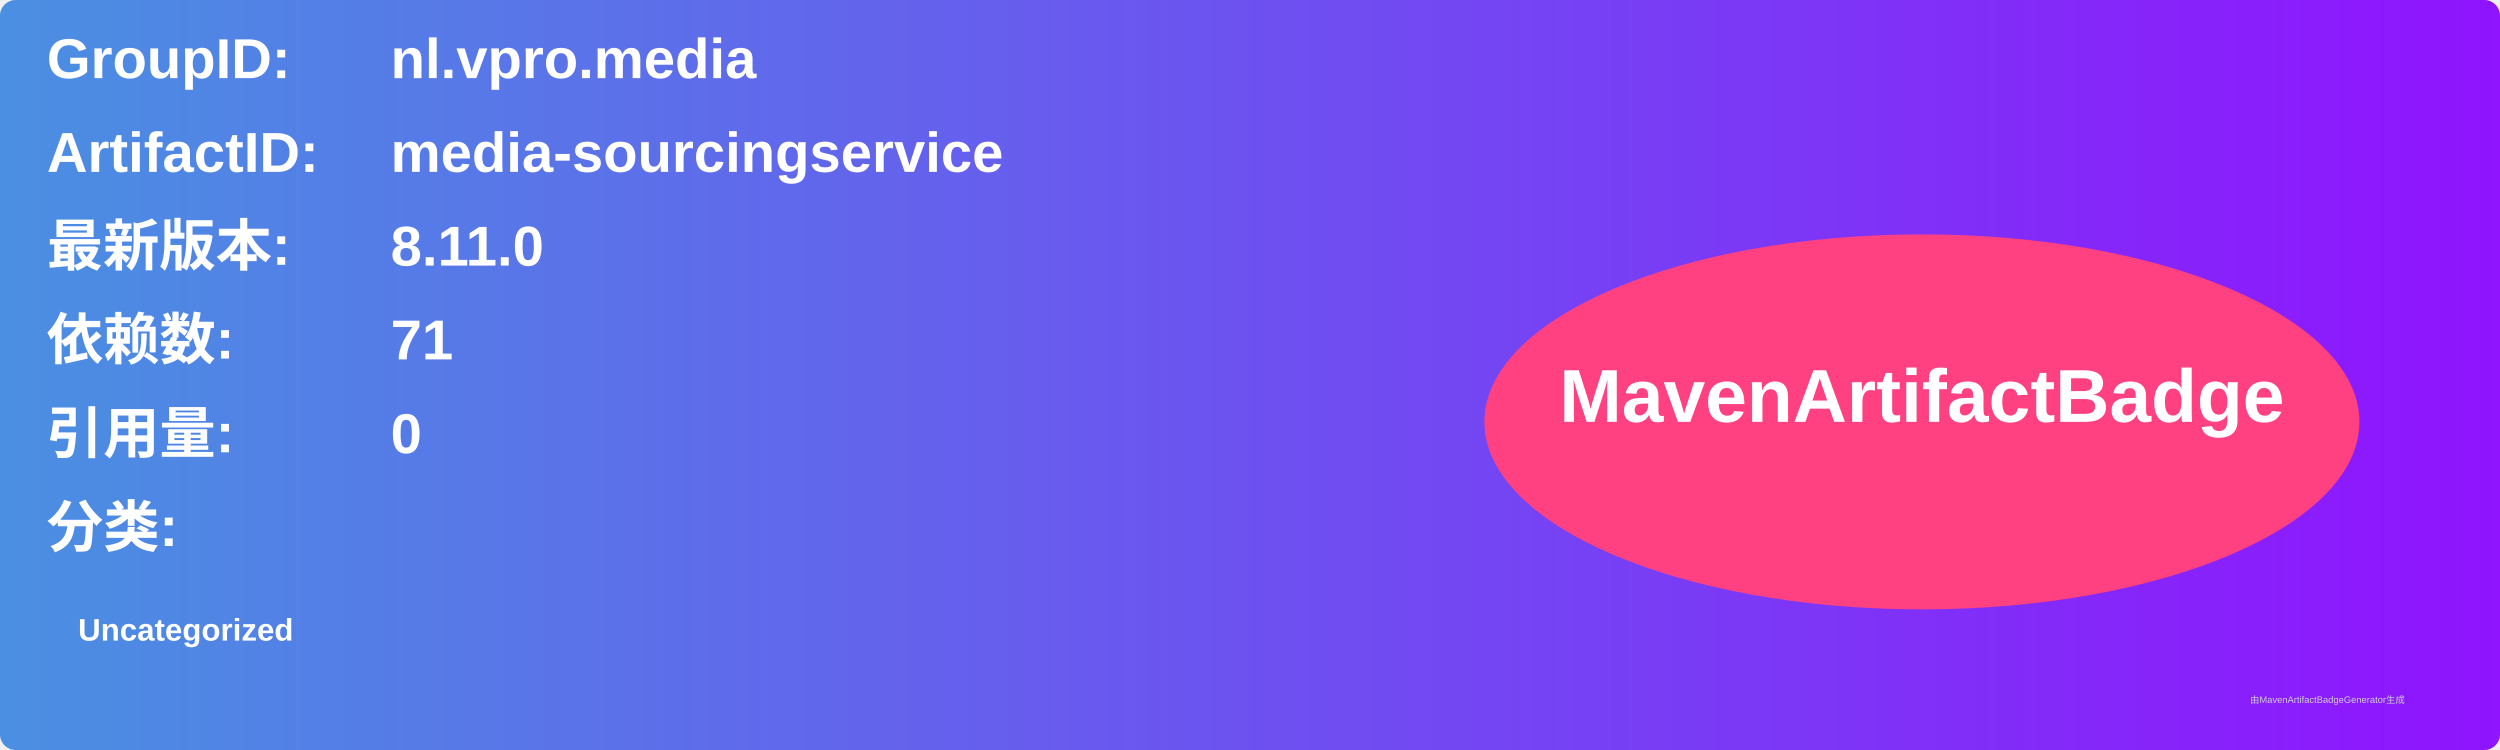
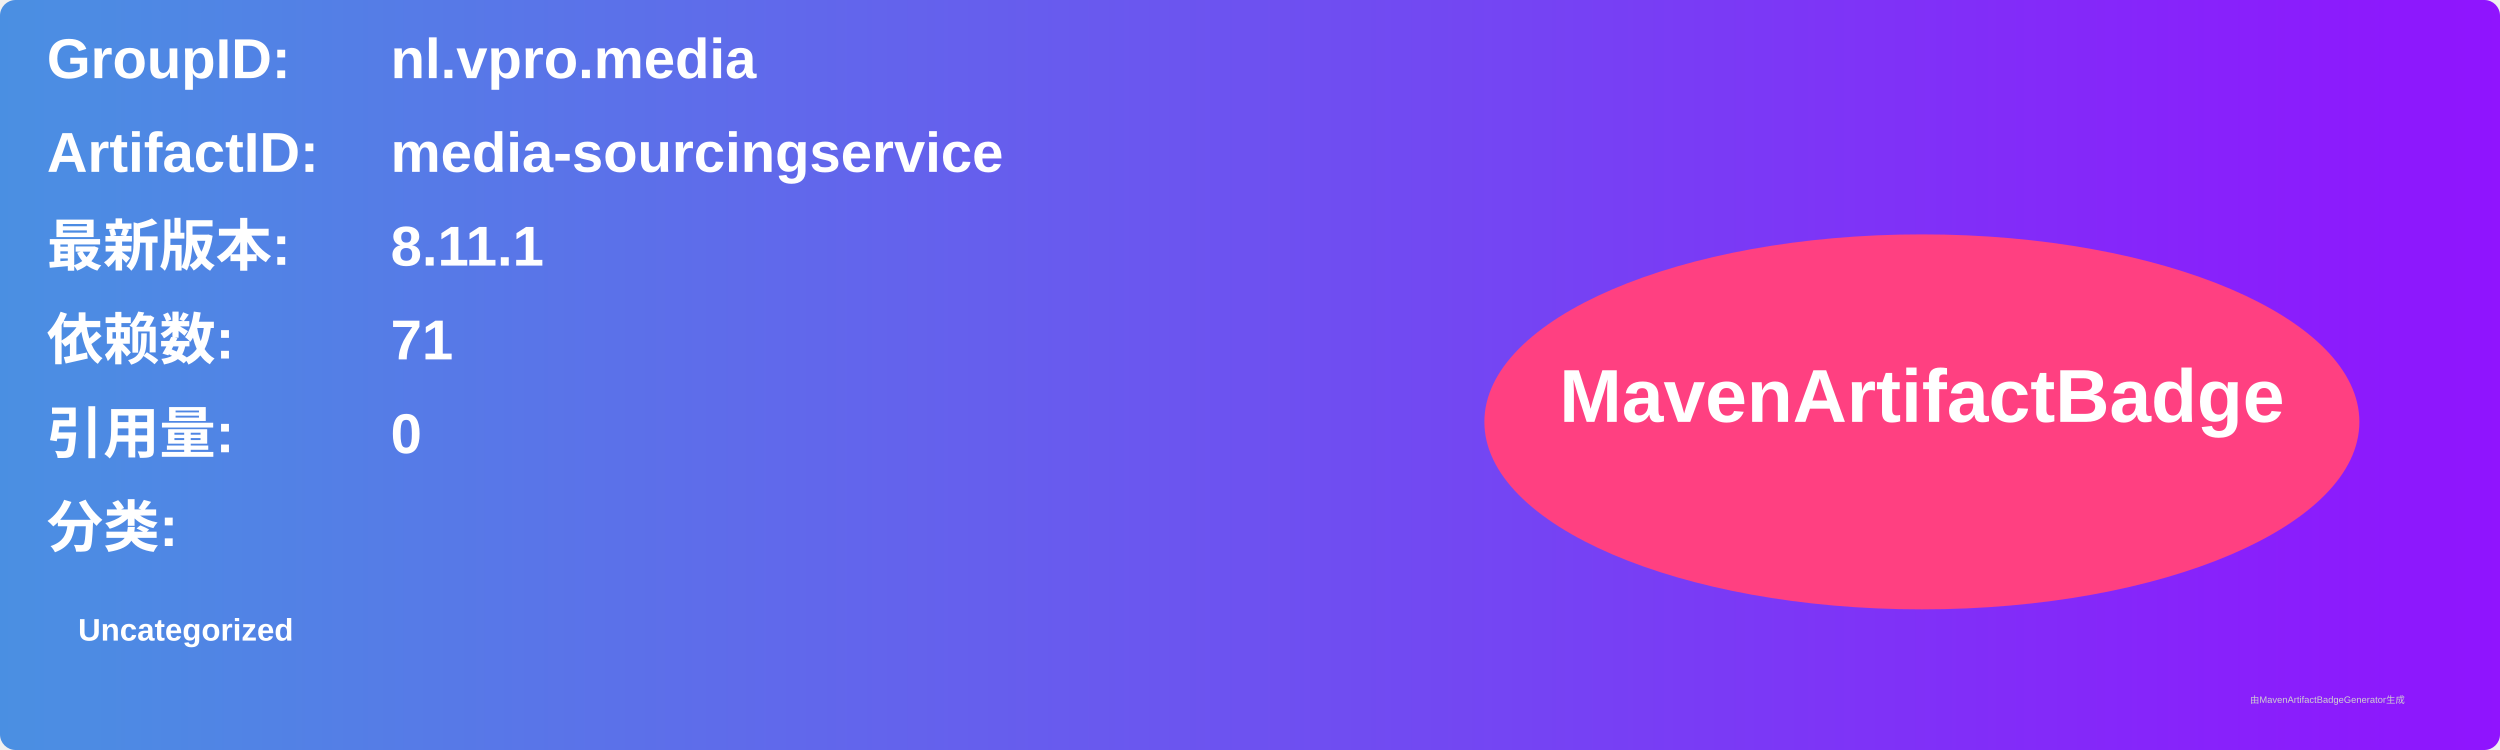
<svg xmlns="http://www.w3.org/2000/svg" width="800" height="240" viewBox="0 0 800 240">
  <linearGradient id="grad" x1="0%" y1="0%" x2="100%" y2="0%">
    <stop offset="0%" stop-color="#4a90e2" />
    <stop offset="100%" stop-color="#9013fe" />
  </linearGradient>
  <rect width="100%" height="100%" rx="5" ry="5" fill="url(#grad)" />
  <g transform="translate(15, 15)">
    <text x="0" y="10" font-family="Arial" font-size="18" fill="white" font-weight="bold" width="260">GroupID:</text>
    <text x="110" y="10" font-family="Arial" font-size="18" fill="white" font-weight="bold" width="460">nl.vpro.media</text>
    <text x="0" y="40" font-family="Arial" font-size="18" fill="white" font-weight="bold" width="260">ArtifactID:</text>
    <text x="110" y="40" font-family="Arial" font-size="18" fill="white" font-weight="bold" width="460">media-sourcingservice</text>
    <text x="0" y="70" font-family="Arial" font-size="18" fill="white" font-weight="bold">最新版本:</text>
    <text x="110" y="70" font-family="Arial" font-size="18" fill="white" font-weight="bold">
-       <tspan font-weight="bold">8.11.0</tspan>
+       <tspan font-weight="bold">8.11.1</tspan>
    </text>
    <text x="0" y="100" font-family="Arial" font-size="18" fill="white" font-weight="bold">依赖数: </text>
    <text x="110" y="100" font-family="Arial" font-size="18" fill="white">
      <tspan font-weight="bold">71</tspan>
    </text>
    <text x="0" y="130" font-family="Arial" font-size="18" fill="white" font-weight="bold">引用量: </text>
    <text x="110" y="130" font-family="Arial" font-size="18" fill="white">
      <tspan font-weight="bold">0</tspan>
    </text>
    <text x="0" y="160" font-family="Arial" font-size="18" fill="white" font-weight="bold">分类:</text>
    <text x="10" y="190" font-family="Arial" font-size="10" fill="white">
      <tspan font-weight="bold">Uncategorized</tspan>
    </text>
    <ellipse cx="600" cy="120" rx="140" ry="60" fill="#ff4081" />
    <text x="600" y="120" text-anchor="middle" font-family="Arial" font-size="24" fill="white" font-weight="bold">MavenArtifactBadge</text>
  </g>
  <text x="720" y="225" font-family="Arial" font-size="3" fill="#d0d0d0">由MavenArtifactBadgeGenerator生成</text>
</svg>
